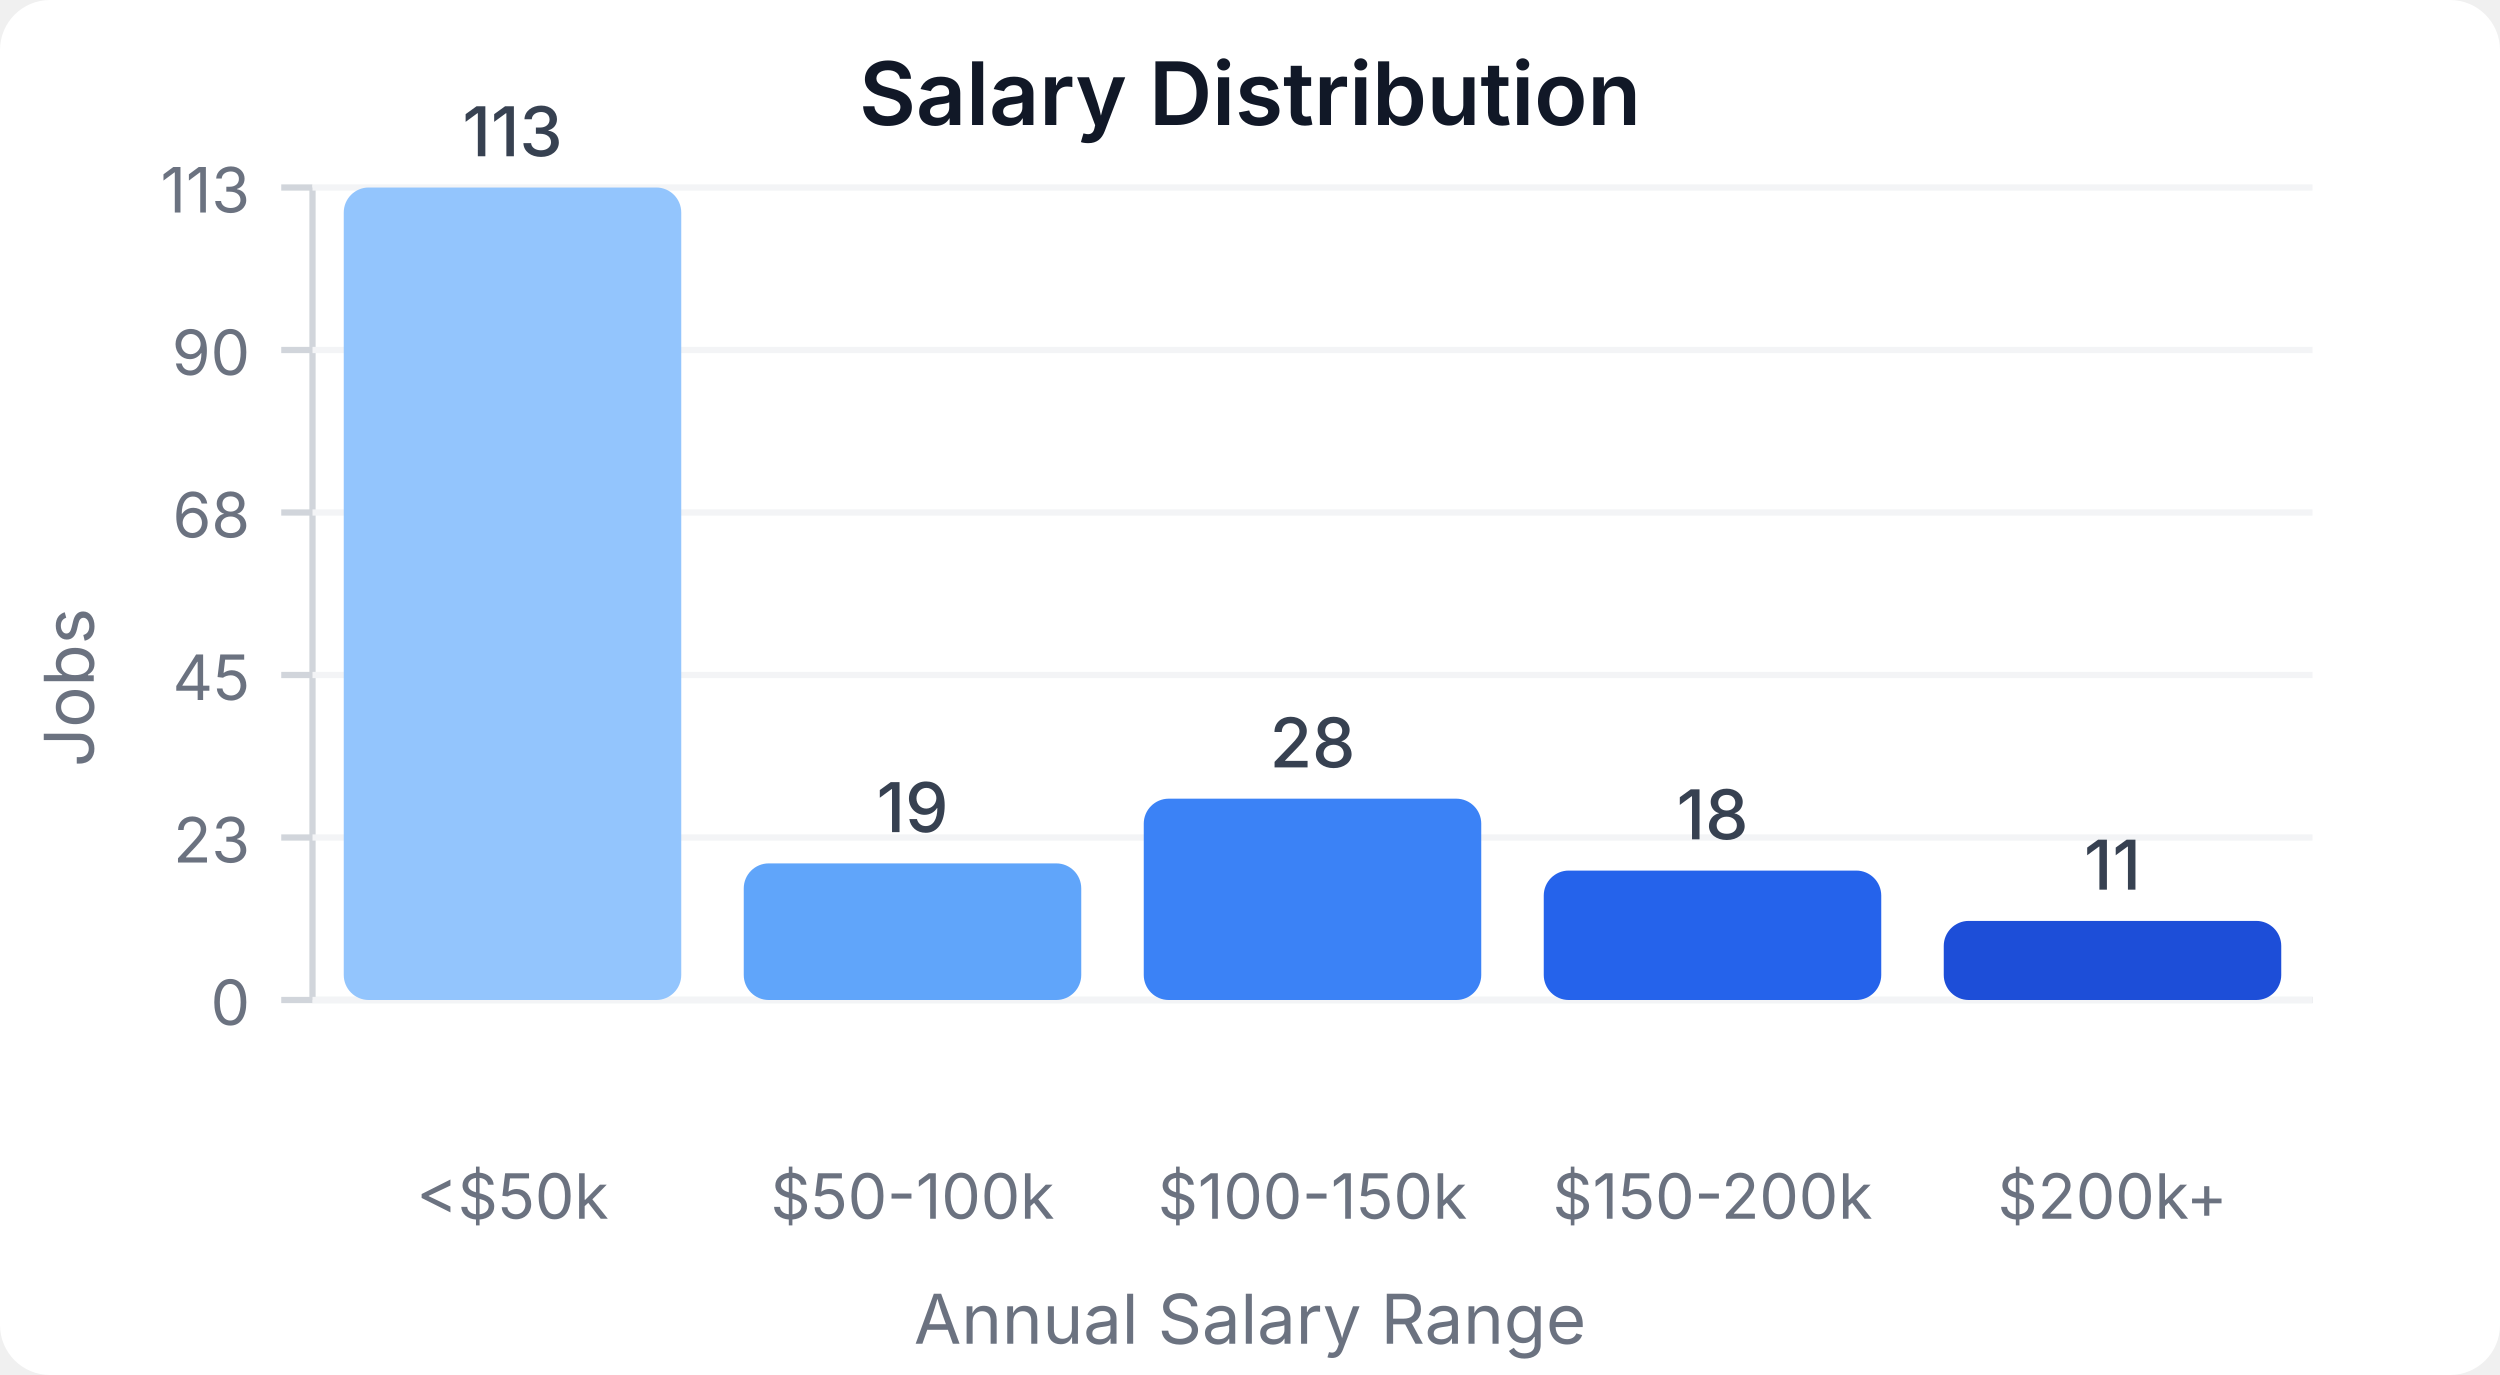
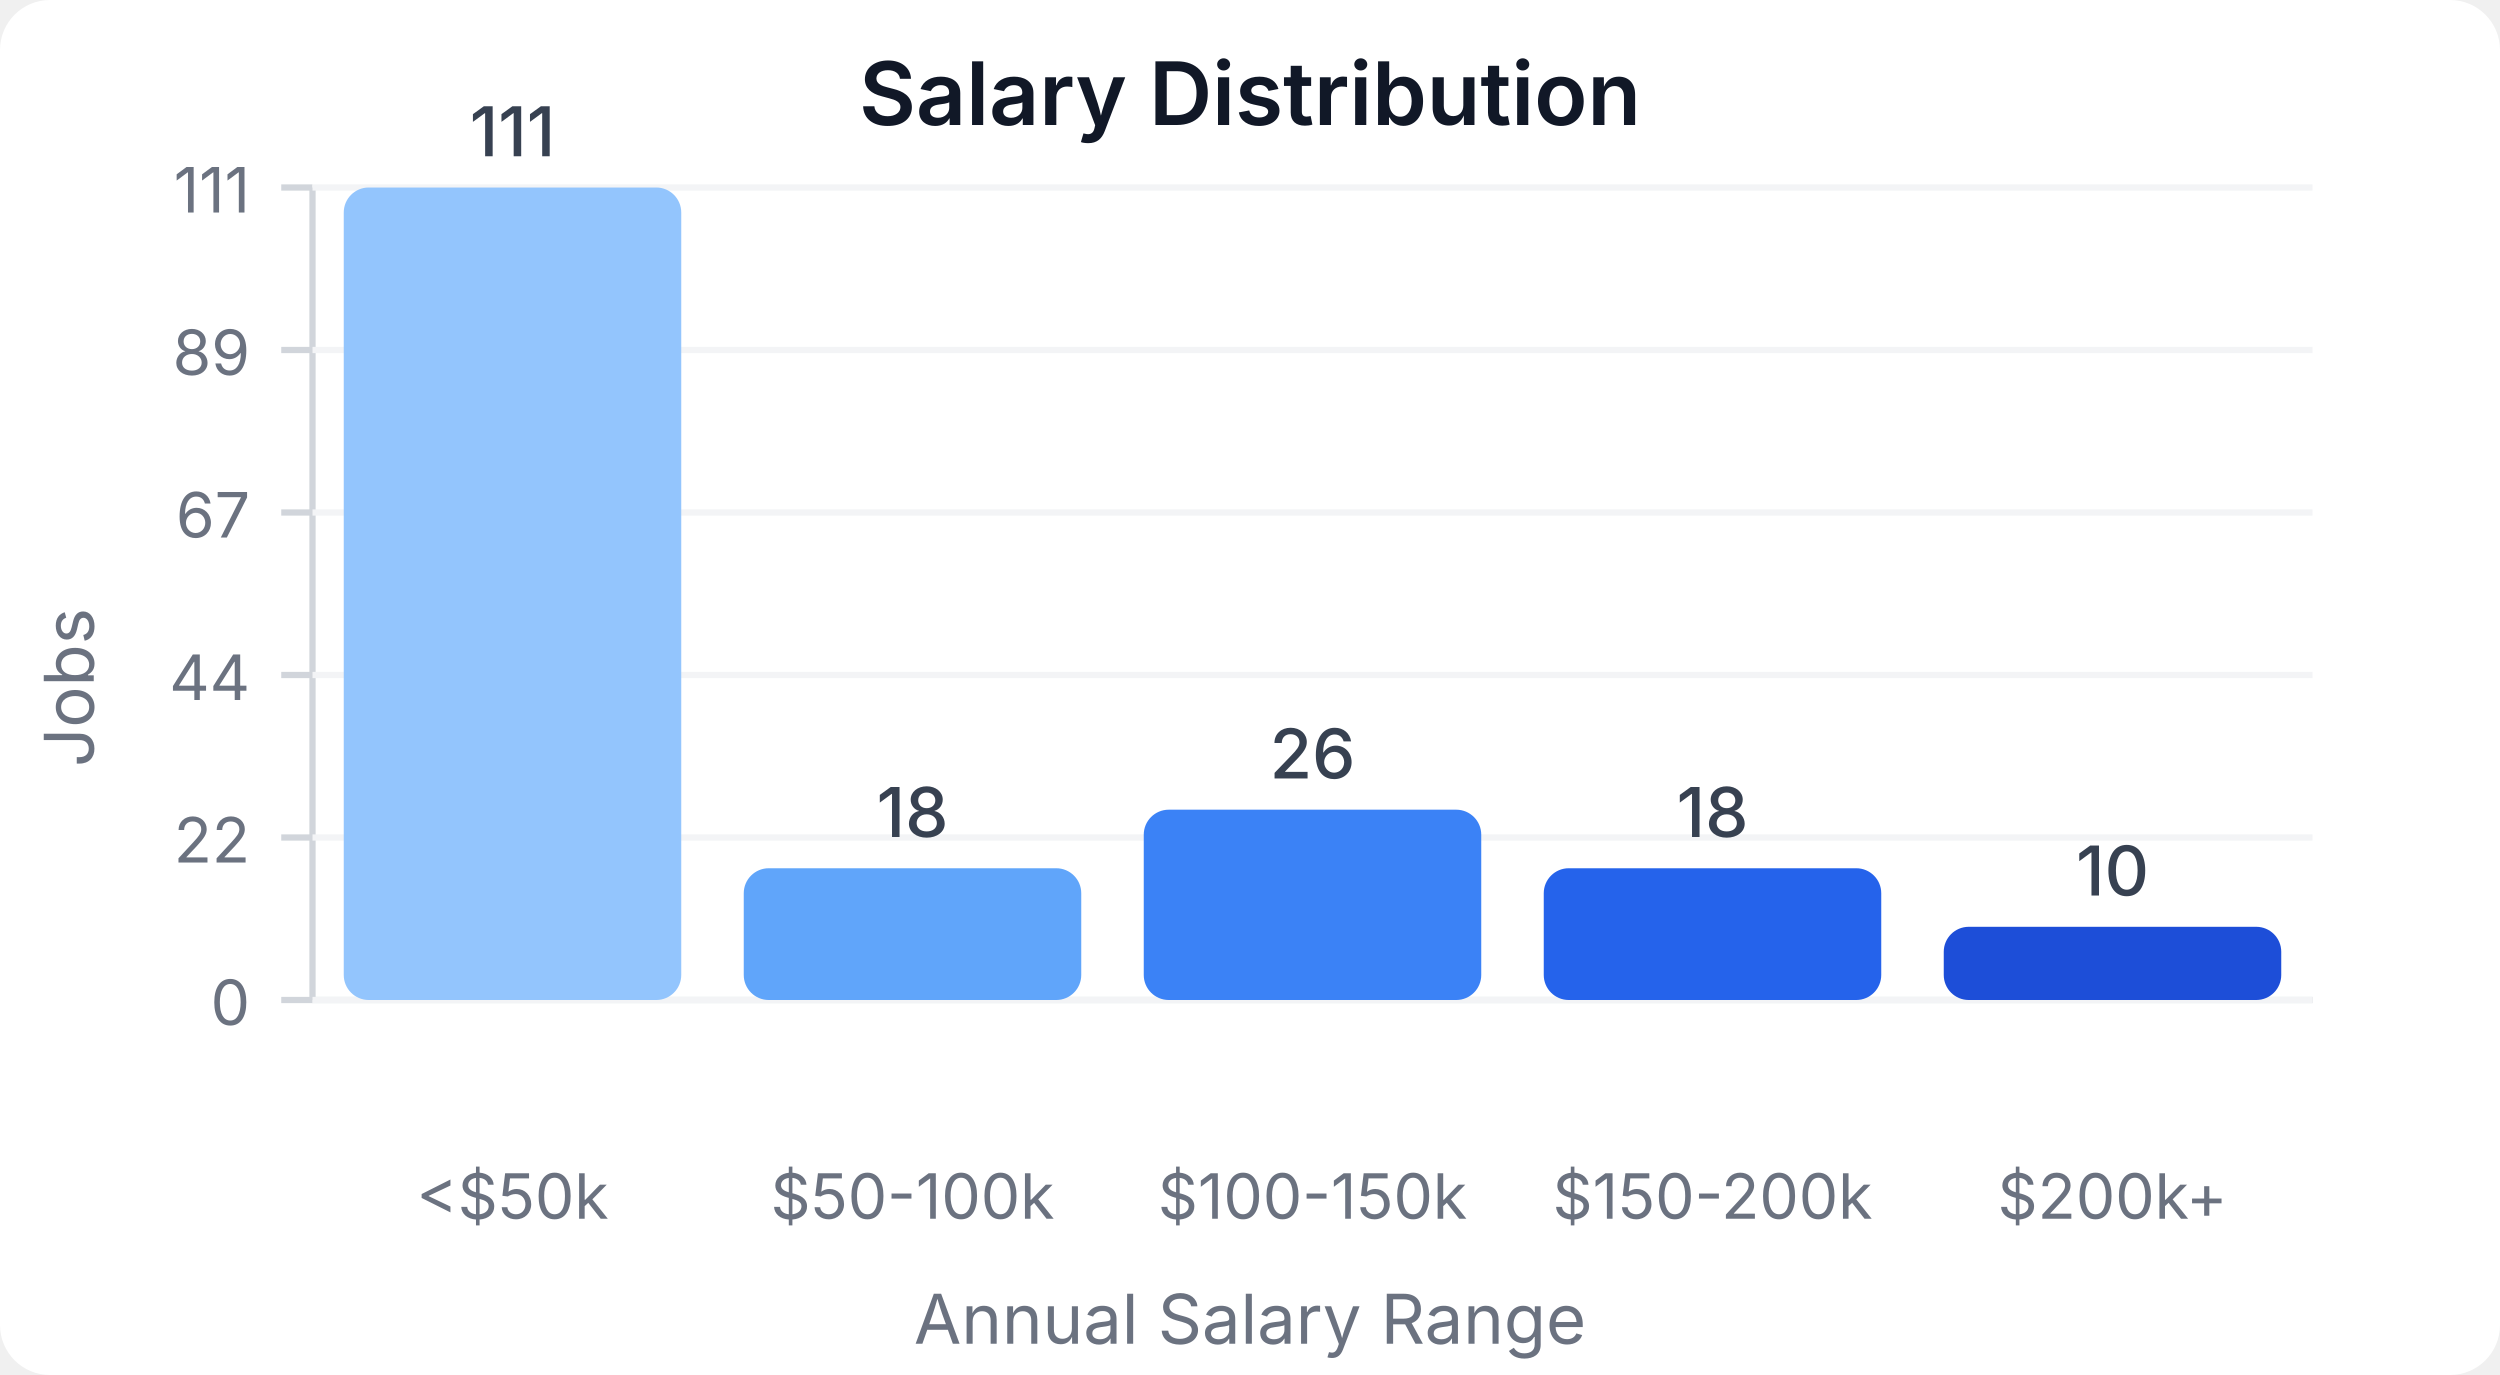
<svg xmlns="http://www.w3.org/2000/svg" width="400" height="220" viewBox="0 0 400 220">
  <style>
    text { font-family: system-ui, -apple-system, sans-serif; }
  </style>
  <rect width="400" height="220" fill="#ffffff" rx="8" />
  <text x="200" y="20" text-anchor="middle" font-size="14" font-weight="600" fill="#111827">Salary Distribution</text>
  <line x1="50" y1="30" x2="50" y2="160" stroke="#d1d5db" stroke-width="1" />
  <line x1="50" y1="160" x2="370" y2="160" stroke="#d1d5db" stroke-width="1" />
  <line x1="45" y1="160" x2="50" y2="160" stroke="#d1d5db" stroke-width="1" />
  <text x="40" y="164" text-anchor="end" font-size="10" fill="#6b7280">0</text>
  <line x1="50" y1="160" x2="370" y2="160" stroke="#f3f4f6" stroke-width="1" />
  <line x1="45" y1="134" x2="50" y2="134" stroke="#d1d5db" stroke-width="1" />
-   <text x="40" y="138" text-anchor="end" font-size="10" fill="#6b7280">23</text>
+   <text x="40" y="138" text-anchor="end" font-size="10" fill="#6b7280">22</text>
  <line x1="50" y1="134" x2="370" y2="134" stroke="#f3f4f6" stroke-width="1" />
  <line x1="45" y1="108" x2="50" y2="108" stroke="#d1d5db" stroke-width="1" />
-   <text x="40" y="112" text-anchor="end" font-size="10" fill="#6b7280">45</text>
+   <text x="40" y="112" text-anchor="end" font-size="10" fill="#6b7280">44</text>
  <line x1="50" y1="108" x2="370" y2="108" stroke="#f3f4f6" stroke-width="1" />
  <line x1="45" y1="82" x2="50" y2="82" stroke="#d1d5db" stroke-width="1" />
-   <text x="40" y="86" text-anchor="end" font-size="10" fill="#6b7280">68</text>
+   <text x="40" y="86" text-anchor="end" font-size="10" fill="#6b7280">67</text>
  <line x1="50" y1="82" x2="370" y2="82" stroke="#f3f4f6" stroke-width="1" />
  <line x1="45" y1="56" x2="50" y2="56" stroke="#d1d5db" stroke-width="1" />
-   <text x="40" y="60" text-anchor="end" font-size="10" fill="#6b7280">90</text>
+   <text x="40" y="60" text-anchor="end" font-size="10" fill="#6b7280">89</text>
  <line x1="50" y1="56" x2="370" y2="56" stroke="#f3f4f6" stroke-width="1" />
  <line x1="45" y1="30" x2="50" y2="30" stroke="#d1d5db" stroke-width="1" />
-   <text x="40" y="34" text-anchor="end" font-size="10" fill="#6b7280">113</text>
+   <text x="40" y="34" text-anchor="end" font-size="10" fill="#6b7280">111</text>
  <line x1="50" y1="30" x2="370" y2="30" stroke="#f3f4f6" stroke-width="1" />
  <rect x="55" y="30" width="54" height="130" fill="#93c5fd" rx="4" />
-   <text x="82" y="25" text-anchor="middle" font-size="11" fill="#374151" font-weight="500">113</text>
+   <text x="82" y="25" text-anchor="middle" font-size="11" fill="#374151" font-weight="500">111</text>
  <text x="82" y="195" text-anchor="middle" font-size="10" fill="#6b7280">&lt;$50k</text>
-   <rect x="119" y="138.142" width="54" height="21.858" fill="#60a5fa" rx="4" />
-   <text x="146" y="133.142" text-anchor="middle" font-size="11" fill="#374151" font-weight="500">19</text>
+   <rect x="119" y="138.919" width="54" height="21.081" fill="#60a5fa" rx="4" />
+   <text x="146" y="133.919" text-anchor="middle" font-size="11" fill="#374151" font-weight="500">18</text>
  <text x="146" y="195" text-anchor="middle" font-size="10" fill="#6b7280">$50-100k</text>
-   <rect x="183" y="127.788" width="54" height="32.212" fill="#3b82f6" rx="4" />
-   <text x="210" y="122.788" text-anchor="middle" font-size="11" fill="#374151" font-weight="500">28</text>
+   <rect x="183" y="129.55" width="54" height="30.45" fill="#3b82f6" rx="4" />
+   <text x="210" y="124.55" text-anchor="middle" font-size="11" fill="#374151" font-weight="500">26</text>
  <text x="210" y="195" text-anchor="middle" font-size="10" fill="#6b7280">$100-150k</text>
-   <rect x="247" y="139.292" width="54" height="20.708" fill="#2563eb" rx="4" />
-   <text x="274" y="134.292" text-anchor="middle" font-size="11" fill="#374151" font-weight="500">18</text>
+   <rect x="247" y="138.919" width="54" height="21.081" fill="#2563eb" rx="4" />
+   <text x="274" y="133.919" text-anchor="middle" font-size="11" fill="#374151" font-weight="500">18</text>
  <text x="274" y="195" text-anchor="middle" font-size="10" fill="#6b7280">$150-200k</text>
-   <rect x="311" y="147.345" width="54" height="12.655" fill="#1d4ed8" rx="4" />
-   <text x="338" y="142.345" text-anchor="middle" font-size="11" fill="#374151" font-weight="500">11</text>
+   <rect x="311" y="148.288" width="54" height="11.712" fill="#1d4ed8" rx="4" />
+   <text x="338" y="143.288" text-anchor="middle" font-size="11" fill="#374151" font-weight="500">10</text>
  <text x="338" y="195" text-anchor="middle" font-size="10" fill="#6b7280">$200k+</text>
  <text x="15" y="110" text-anchor="middle" font-size="11" fill="#6b7280" transform="rotate(-90, 15, 110)">Jobs</text>
  <text x="200" y="215" text-anchor="middle" font-size="11" fill="#6b7280">Annual Salary Range</text>
</svg>
